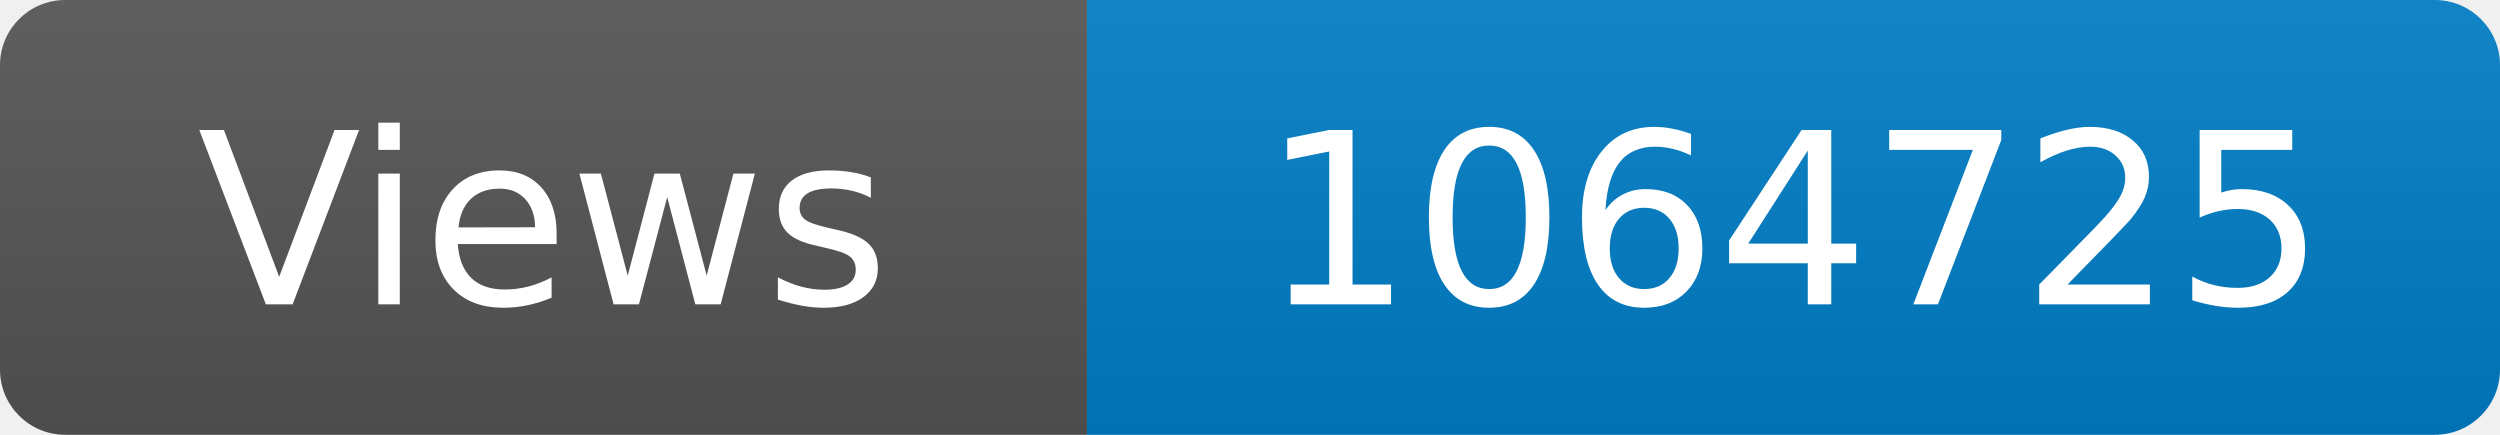
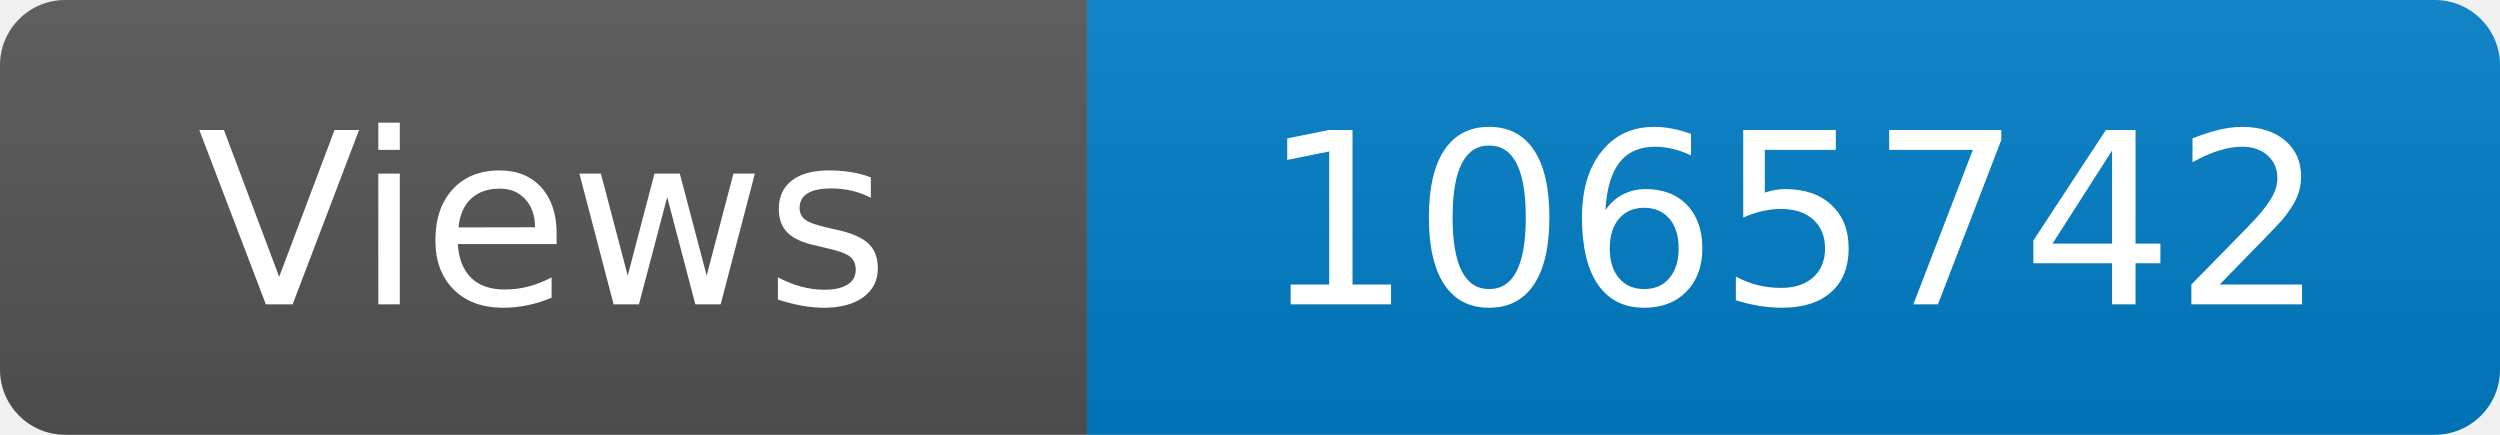
<svg xmlns="http://www.w3.org/2000/svg" width="115" height="20" role="img" aria-label="Maintained?: yes">
  <linearGradient id="s" x2="0" y2="100%">
    <stop offset="0" stop-color="#bbb" stop-opacity=".1" />
    <stop offset="1" stop-opacity=".1" />
  </linearGradient>
  <clipPath id="r">
    <rect width="115" height="20" rx="3" fill="#fff" />
  </clipPath>
  <g clip-path="url(#r)">
    <rect width="50" height="20" fill="#555" />
    <rect x="50" width="160" height="20" fill="#007ec6" />
    <rect width="115" height="20" fill="url(#s)" />
  </g>
  <g fill="#fff" text-anchor="middle" font-family="Verdana,Geneva,DejaVu Sans,sans-serif" font-size="110">
    <text x="250" y="140" transform="scale(.1)" fill="#fff">Views</text>
-     <text x="825" y="140" transform="scale(.1)" fill="#fff">1064725</text>
+     <text x="825" y="140" transform="scale(.1)" fill="#fff">1065742</text>
  </g>
</svg>
